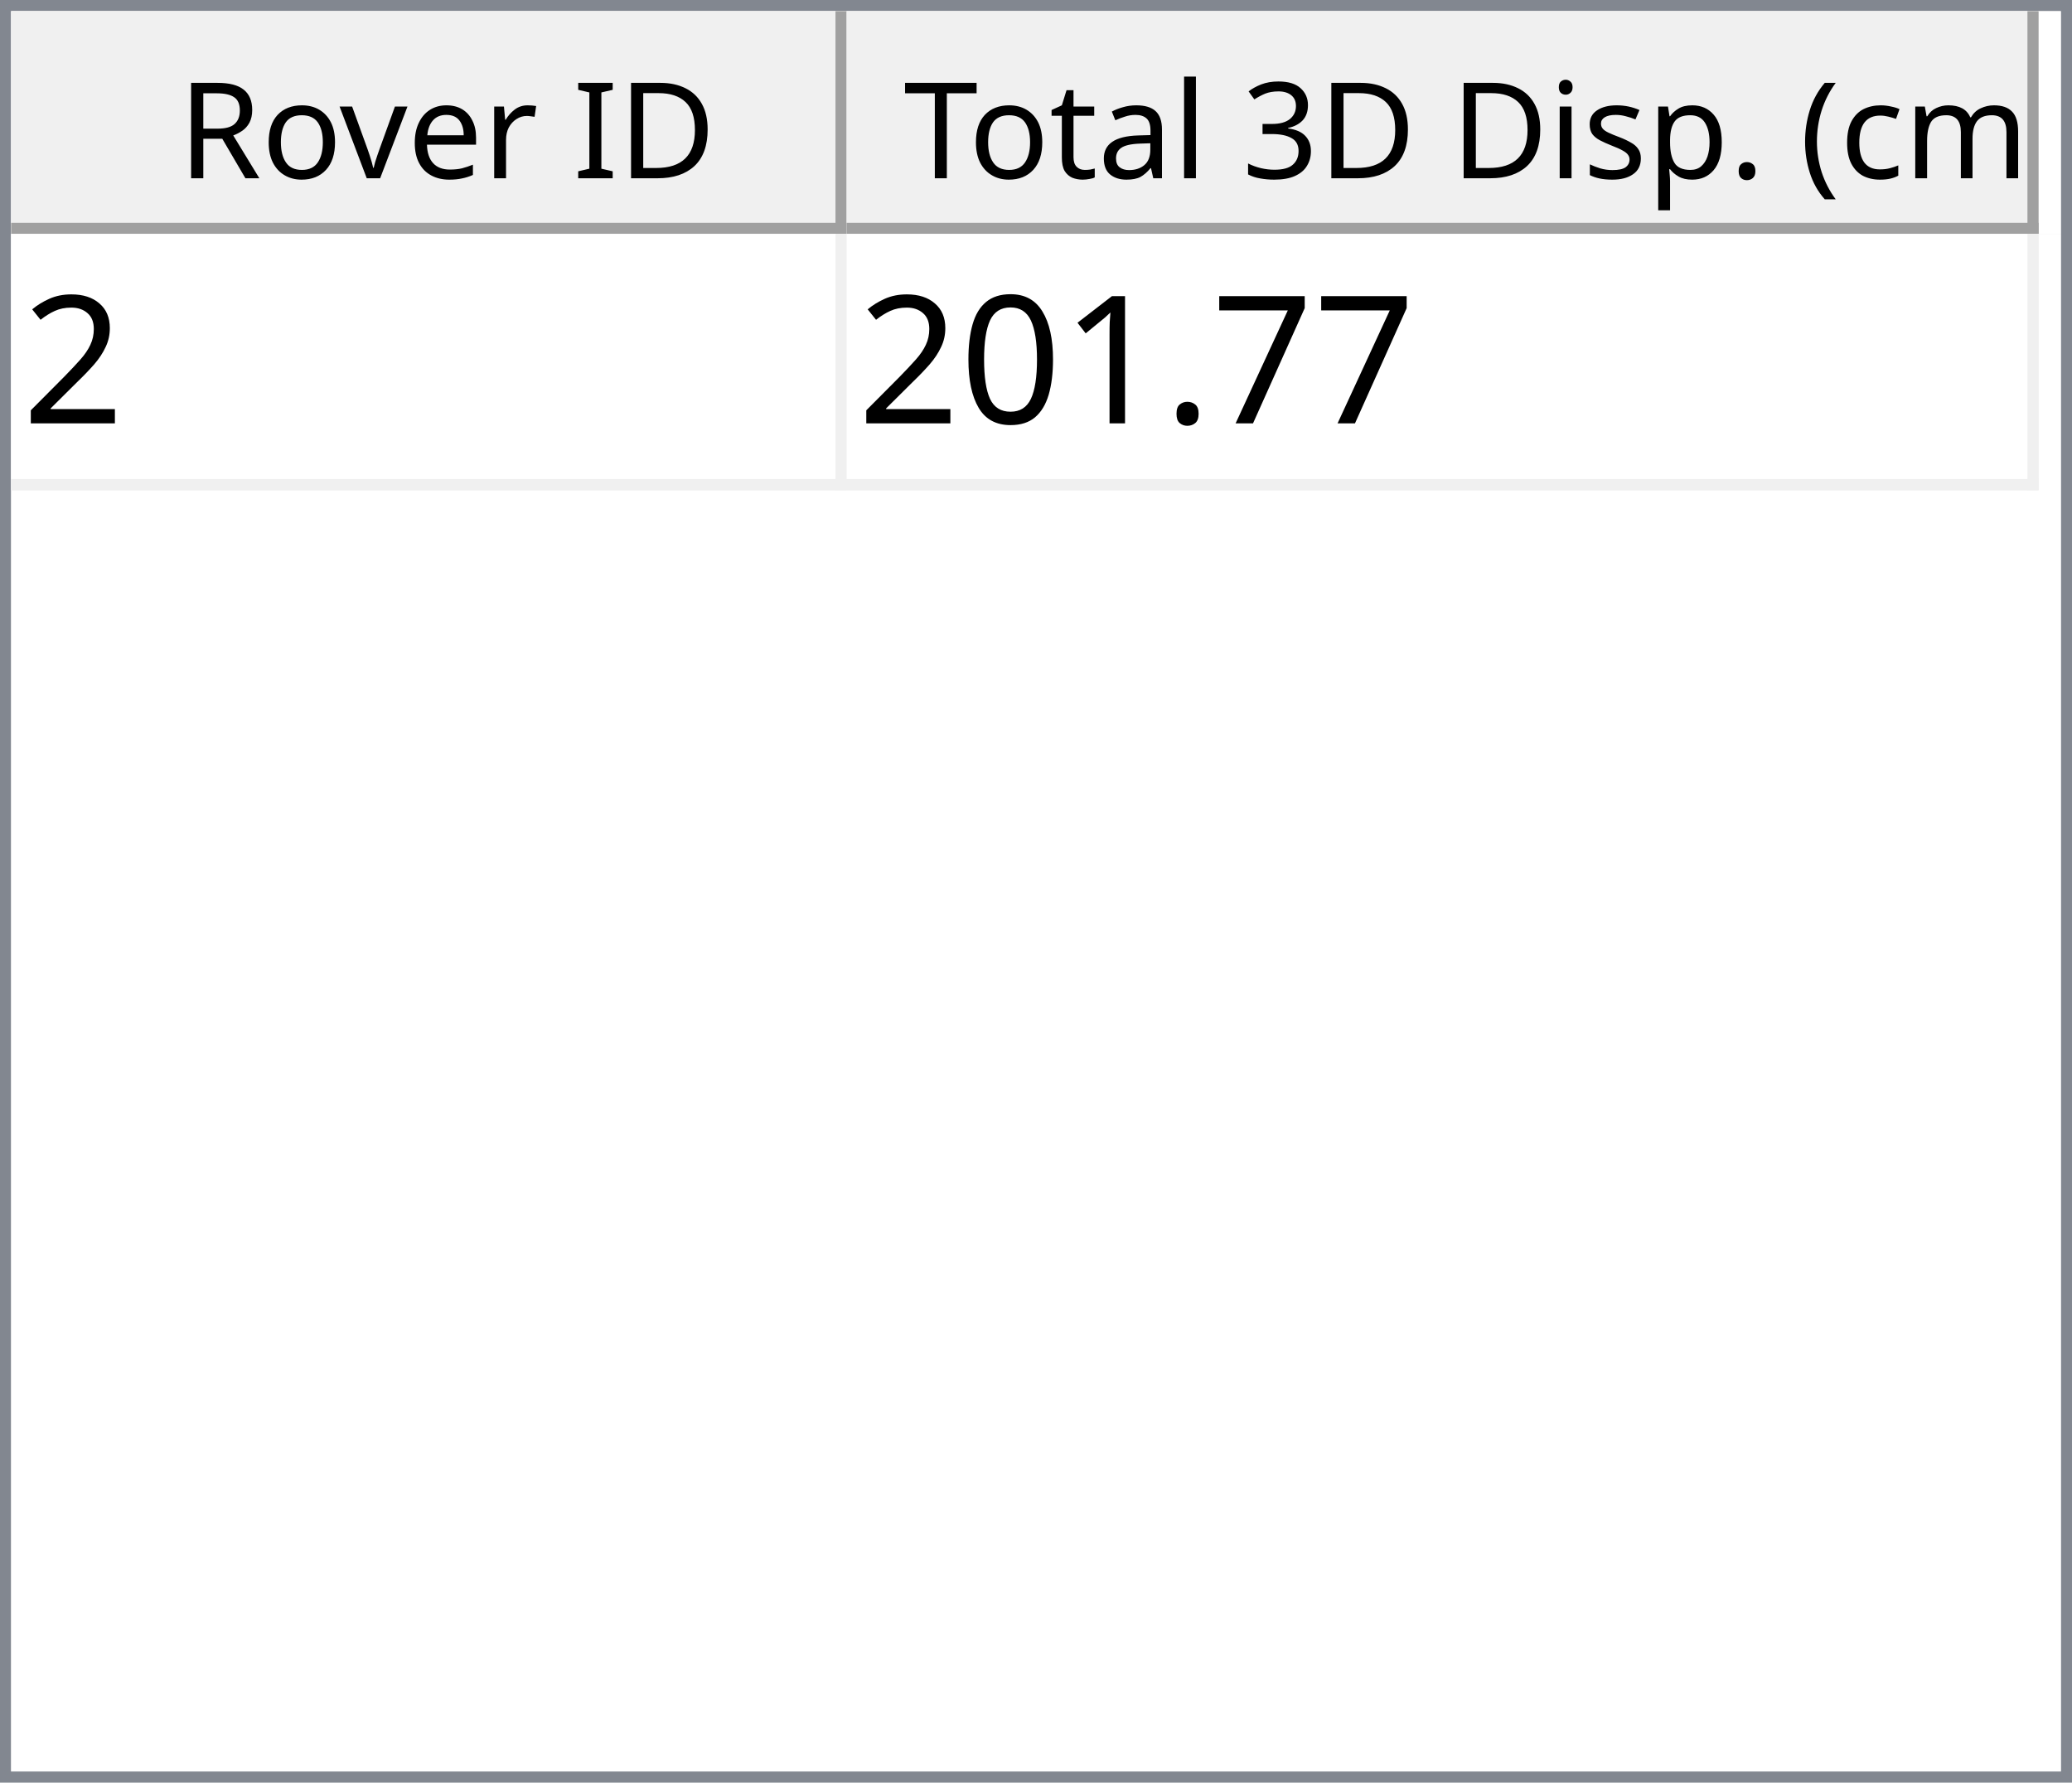
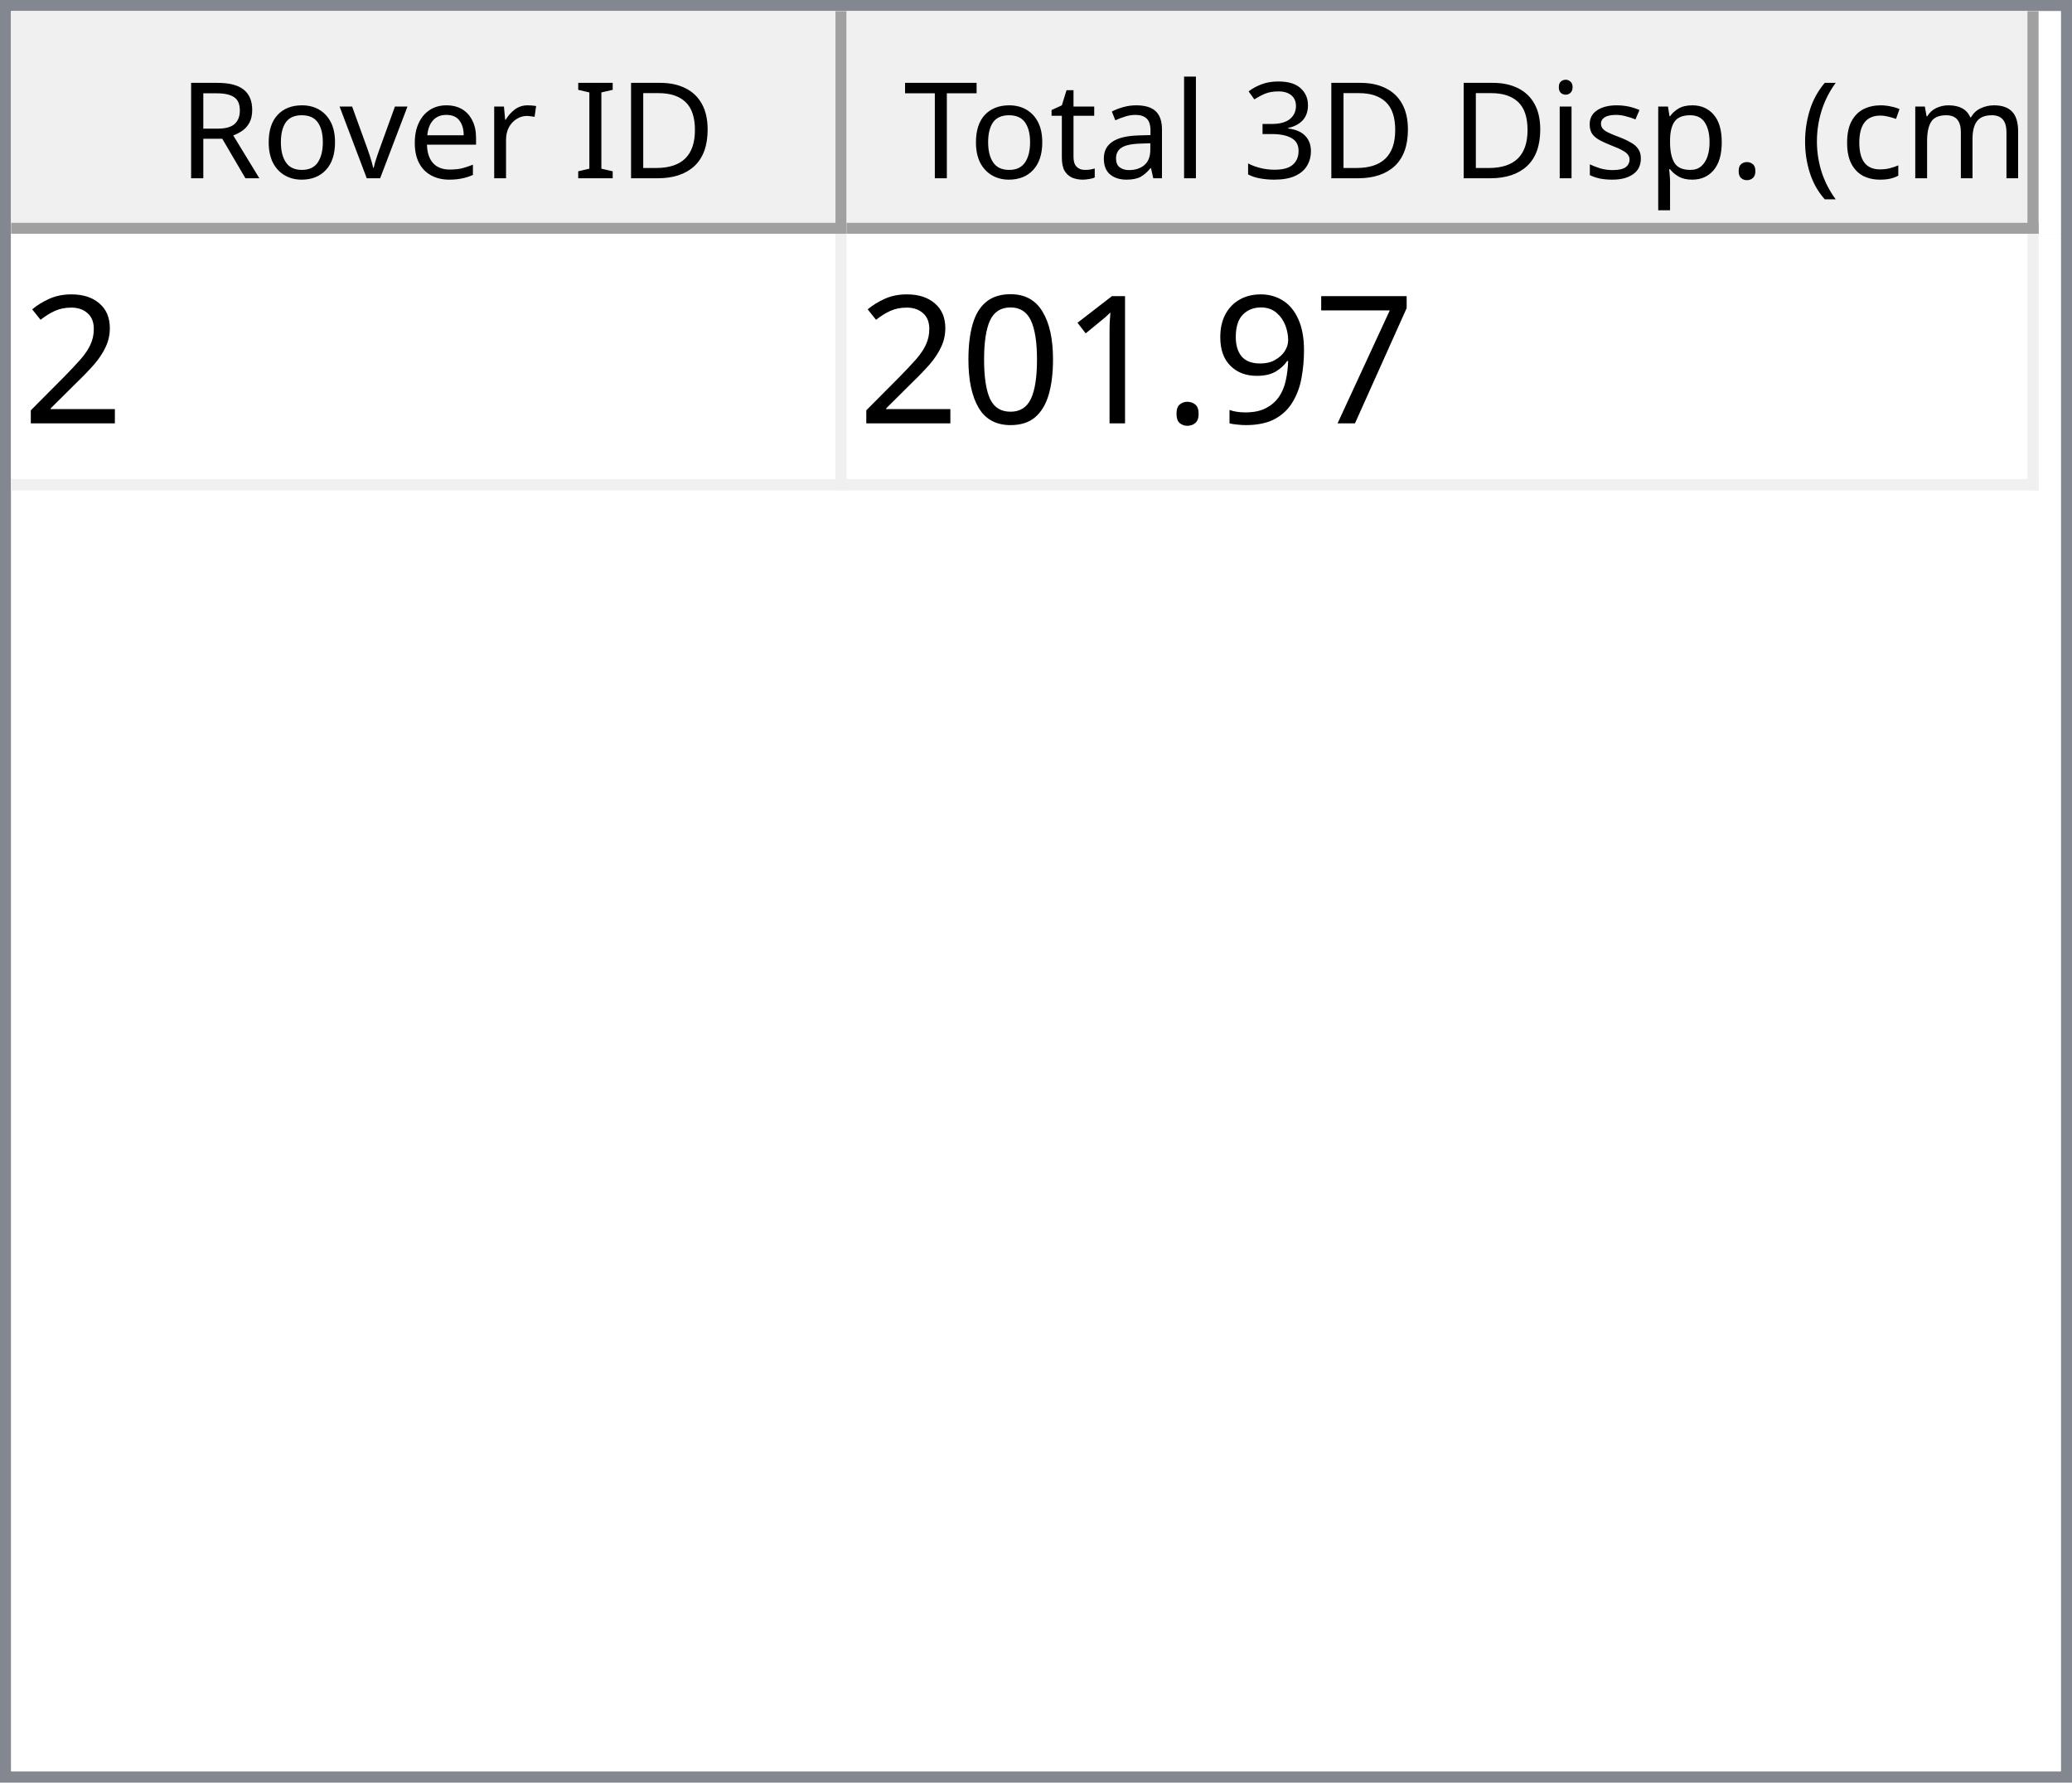
<svg xmlns="http://www.w3.org/2000/svg" style="fill-opacity:1; color-rendering:auto; color-interpolation:auto; text-rendering:auto; stroke:black; stroke-linecap:square; stroke-miterlimit:10; shape-rendering:auto; stroke-opacity:1; fill:black; stroke-dasharray:none; font-weight:normal; stroke-width:1; font-family:'Dialog'; font-style:normal; stroke-linejoin:miter; font-size:12px; stroke-dashoffset:0; image-rendering:auto;" width="186" height="160">
  <defs id="genericDefs" />
  <g>
    <defs id="defs1">
      <clipPath clipPathUnits="userSpaceOnUse" id="clipPath1">
        <path d="M0 0 L186 0 L186 160 L0 160 L0 0 Z" />
      </clipPath>
      <clipPath clipPathUnits="userSpaceOnUse" id="clipPath2">
        <path d="M0 0 L0 160 L186 160 L186 0 Z" />
      </clipPath>
      <clipPath clipPathUnits="userSpaceOnUse" id="clipPath3">
        <path d="M0 0 L0 20 L184 20 L184 0 Z" />
      </clipPath>
      <clipPath clipPathUnits="userSpaceOnUse" id="clipPath4">
        <path d="M0 0 L0 20 L75 20 L75 0 Z" />
      </clipPath>
      <clipPath clipPathUnits="userSpaceOnUse" id="clipPath5">
        <path d="M1 1 L1 19 L74 19 L74 1 Z" />
      </clipPath>
      <clipPath clipPathUnits="userSpaceOnUse" id="clipPath6">
        <path d="M0 0 L0 18 L73 18 L73 0 Z" />
      </clipPath>
      <clipPath clipPathUnits="userSpaceOnUse" id="clipPath7">
        <path d="M-0.5 -0.5 L-0.5 19.5 L74.5 19.5 L74.5 -0.5 Z" />
      </clipPath>
      <clipPath clipPathUnits="userSpaceOnUse" id="clipPath8">
        <path d="M0 0 L0 20 L107 20 L107 0 Z" />
      </clipPath>
      <clipPath clipPathUnits="userSpaceOnUse" id="clipPath9">
        <path d="M1 1 L1 19 L106 19 L106 1 Z" />
      </clipPath>
      <clipPath clipPathUnits="userSpaceOnUse" id="clipPath10">
        <path d="M0 0 L0 18 L105 18 L105 0 Z" />
      </clipPath>
      <clipPath clipPathUnits="userSpaceOnUse" id="clipPath11">
        <path d="M-0.5 -0.5 L-0.5 19.5 L106.5 19.5 L106.5 -0.5 Z" />
      </clipPath>
      <clipPath clipPathUnits="userSpaceOnUse" id="clipPath12">
        <path d="M0 0 L0 138 L184 138 L184 0 Z" />
      </clipPath>
      <clipPath clipPathUnits="userSpaceOnUse" id="clipPath13">
        <path d="M0 0 L0 23 L182 23 L182 0 Z" />
      </clipPath>
      <clipPath clipPathUnits="userSpaceOnUse" id="clipPath14">
        <path d="M-0.5 -0.5 L-0.5 22.5 L181.5 22.5 L181.5 -0.5 Z" />
      </clipPath>
      <clipPath clipPathUnits="userSpaceOnUse" id="clipPath15">
        <path d="M0 0 L0 22 L74 22 L74 0 Z" />
      </clipPath>
      <clipPath clipPathUnits="userSpaceOnUse" id="clipPath16">
        <path d="M0 0 L0 22 L106 22 L106 0 Z" />
      </clipPath>
      <font horiz-adv-x="64.551" id="font1">
        <font-face ascent="107.91" descent="25.098" units-per-em="100" style="font-style:normal; font-family:Segoe UI; font-weight:normal;" />
        <missing-glyph horiz-adv-x="64.551" d="M8.109 0 L8.109 68.266 L56.453 68.266 L56.453 0 L8.109 0 ZM15.328 7.234 L49.219 7.234 L49.219 61.031 L15.328 61.031 L15.328 7.234 Z" />
        <glyph unicode="D" horiz-adv-x="70.117" d="M9.188 0 L9.188 70.016 L28.516 70.016 Q65.531 70.016 65.531 35.891 Q65.531 19.672 55.25 9.836 Q44.969 0 27.734 0 L9.188 0 ZM17.391 62.594 L17.391 7.422 L27.828 7.422 Q41.609 7.422 49.273 14.797 Q56.938 22.172 56.938 35.688 Q56.938 62.594 28.328 62.594 L17.391 62.594 Z" />
        <glyph unicode="I" horiz-adv-x="26.611" d="M17.391 0 L9.188 0 L9.188 70.016 L17.391 70.016 L17.391 0 Z" />
        <glyph unicode=" " horiz-adv-x="27.393" d="" />
        <glyph unicode="r" horiz-adv-x="34.766" d="M34.188 41.891 Q32.078 43.5 28.125 43.5 Q23 43.5 19.555 38.672 Q16.109 33.844 16.109 25.484 L16.109 0 L8.109 0 L8.109 50 L16.109 50 L16.109 39.703 L16.312 39.703 Q18.016 44.969 21.531 47.922 Q25.047 50.875 29.391 50.875 Q32.516 50.875 34.188 50.203 L34.188 41.891 Z" />
        <glyph unicode="e" horiz-adv-x="52.295" d="M48.297 23 L12.984 23 Q13.188 14.656 17.484 10.109 Q21.781 5.562 29.297 5.562 Q37.75 5.562 44.828 11.141 L44.828 3.609 Q38.234 -1.172 27.391 -1.172 Q16.797 -1.172 10.742 5.641 Q4.688 12.453 4.688 24.812 Q4.688 36.469 11.305 43.82 Q17.922 51.172 27.734 51.172 Q37.547 51.172 42.922 44.828 Q48.297 38.484 48.297 27.203 L48.297 23 ZM40.094 29.781 Q40.047 36.719 36.75 40.578 Q33.453 44.438 27.594 44.438 Q21.922 44.438 17.969 40.383 Q14.016 36.328 13.094 29.781 L40.094 29.781 Z" />
        <glyph unicode="v" horiz-adv-x="47.9" d="M47.406 50 L27.484 0 L19.625 0 L0.688 50 L9.469 50 L22.172 13.672 Q23.578 9.672 23.922 6.688 L24.125 6.688 Q24.609 10.453 25.688 13.484 L38.969 50 L47.406 50 Z" />
        <glyph unicode="o" horiz-adv-x="58.594" d="M29 -1.172 Q17.922 -1.172 11.305 5.836 Q4.688 12.844 4.688 24.422 Q4.688 37.016 11.57 44.094 Q18.453 51.172 30.172 51.172 Q41.359 51.172 47.633 44.289 Q53.906 37.406 53.906 25.203 Q53.906 13.234 47.141 6.031 Q40.375 -1.172 29 -1.172 ZM29.594 44.438 Q21.875 44.438 17.383 39.188 Q12.891 33.938 12.891 24.703 Q12.891 15.828 17.43 10.695 Q21.969 5.562 29.594 5.562 Q37.359 5.562 41.531 10.594 Q45.703 15.625 45.703 24.906 Q45.703 34.281 41.531 39.359 Q37.359 44.438 29.594 44.438 Z" />
        <glyph unicode="R" horiz-adv-x="59.814" d="M59.375 0 L49.609 0 L37.891 19.625 Q36.281 22.359 34.766 24.289 Q33.25 26.219 31.664 27.438 Q30.078 28.656 28.25 29.219 Q26.422 29.781 24.125 29.781 L17.391 29.781 L17.391 0 L9.188 0 L9.188 70.016 L30.078 70.016 Q34.672 70.016 38.555 68.867 Q42.438 67.719 45.289 65.375 Q48.141 63.031 49.758 59.547 Q51.375 56.062 51.375 51.375 Q51.375 47.703 50.273 44.656 Q49.172 41.609 47.148 39.211 Q45.125 36.812 42.266 35.133 Q39.406 33.453 35.844 32.516 L35.844 32.328 Q37.594 31.547 38.891 30.547 Q40.188 29.547 41.359 28.18 Q42.531 26.812 43.68 25.078 Q44.828 23.344 46.234 21.047 L59.375 0 ZM17.391 62.594 L17.391 37.203 L28.516 37.203 Q31.594 37.203 34.203 38.133 Q36.812 39.062 38.719 40.797 Q40.625 42.531 41.703 45.047 Q42.781 47.562 42.781 50.688 Q42.781 56.297 39.141 59.445 Q35.5 62.594 28.609 62.594 L17.391 62.594 Z" />
        <glyph unicode=")" horiz-adv-x="30.176" d="M8.297 -15.922 L1.172 -15.922 Q16.406 2.344 16.406 26.812 Q16.406 51.469 1.078 70.016 L8.297 70.016 Q23.531 52.156 23.531 26.703 Q23.531 1.375 8.297 -15.922 Z" />
        <glyph unicode="m" horiz-adv-x="86.133" d="M79.109 0 L71.094 0 L71.094 28.719 Q71.094 37.016 68.531 40.727 Q65.969 44.438 59.906 44.438 Q54.781 44.438 51.195 39.75 Q47.609 35.062 47.609 28.516 L47.609 0 L39.594 0 L39.594 29.688 Q39.594 44.438 28.219 44.438 Q22.953 44.438 19.531 40.016 Q16.109 35.594 16.109 28.516 L16.109 0 L8.109 0 L8.109 50 L16.109 50 L16.109 42.094 L16.312 42.094 Q21.625 51.172 31.844 51.172 Q36.969 51.172 40.773 48.312 Q44.578 45.453 46 40.828 Q51.562 51.172 62.594 51.172 Q79.109 51.172 79.109 30.812 L79.109 0 Z" />
        <glyph unicode="c" horiz-adv-x="46.191" d="M42.188 2.297 Q36.422 -1.172 28.516 -1.172 Q17.828 -1.172 11.258 5.789 Q4.688 12.75 4.688 23.828 Q4.688 36.188 11.766 43.68 Q18.844 51.172 30.672 51.172 Q37.25 51.172 42.281 48.734 L42.281 40.531 Q36.719 44.438 30.375 44.438 Q22.703 44.438 17.797 38.945 Q12.891 33.453 12.891 24.516 Q12.891 15.719 17.508 10.641 Q22.125 5.562 29.891 5.562 Q36.422 5.562 42.188 9.906 L42.188 2.297 Z" />
        <glyph unicode="(" horiz-adv-x="30.176" d="M29.109 -15.922 L21.969 -15.922 Q6.844 1.375 6.844 26.703 Q6.844 52.156 21.969 70.016 L29.203 70.016 Q13.875 51.469 13.875 26.812 Q13.875 2.344 29.109 -15.922 Z" />
        <glyph unicode="." horiz-adv-x="21.68" d="M10.891 -1.078 Q8.641 -1.078 7.055 0.539 Q5.469 2.156 5.469 4.391 Q5.469 6.641 7.055 8.273 Q8.641 9.906 10.891 9.906 Q13.188 9.906 14.797 8.273 Q16.406 6.641 16.406 4.391 Q16.406 2.156 14.797 0.539 Q13.188 -1.078 10.891 -1.078 Z" />
        <glyph unicode="p" horiz-adv-x="58.789" d="M16.312 7.234 L16.109 7.234 L16.109 -23 L8.109 -23 L8.109 50 L16.109 50 L16.109 41.219 L16.312 41.219 Q22.219 51.172 33.594 51.172 Q43.266 51.172 48.688 44.461 Q54.109 37.75 54.109 26.469 Q54.109 13.922 48 6.375 Q41.891 -1.172 31.297 -1.172 Q21.578 -1.172 16.312 7.234 ZM16.109 27.391 L16.109 20.406 Q16.109 14.203 20.141 9.883 Q24.172 5.562 30.375 5.562 Q37.641 5.562 41.773 11.133 Q45.906 16.703 45.906 26.609 Q45.906 34.969 42.047 39.703 Q38.188 44.438 31.594 44.438 Q24.609 44.438 20.359 39.578 Q16.109 34.719 16.109 27.391 Z" />
        <glyph unicode="s" horiz-adv-x="42.432" d="M5.078 1.812 L5.078 10.406 Q11.625 5.562 19.484 5.562 Q30.031 5.562 30.031 12.594 Q30.031 14.594 29.125 15.992 Q28.219 17.391 26.68 18.461 Q25.141 19.531 23.07 20.383 Q21 21.234 18.609 22.172 Q15.281 23.484 12.766 24.828 Q10.25 26.172 8.57 27.859 Q6.891 29.547 6.031 31.695 Q5.172 33.844 5.172 36.719 Q5.172 40.234 6.789 42.945 Q8.406 45.656 11.086 47.484 Q13.766 49.312 17.211 50.242 Q20.656 51.172 24.312 51.172 Q30.812 51.172 35.938 48.922 L35.938 40.828 Q30.422 44.438 23.25 44.438 Q21 44.438 19.195 43.922 Q17.391 43.406 16.094 42.477 Q14.797 41.547 14.086 40.258 Q13.375 38.969 13.375 37.406 Q13.375 35.453 14.086 34.133 Q14.797 32.812 16.164 31.789 Q17.531 30.766 19.484 29.938 Q21.438 29.109 23.922 28.125 Q27.25 26.859 29.883 25.516 Q32.516 24.172 34.375 22.484 Q36.234 20.797 37.234 18.602 Q38.234 16.406 38.234 13.375 Q38.234 9.672 36.602 6.938 Q34.969 4.203 32.234 2.398 Q29.5 0.594 25.93 -0.289 Q22.359 -1.172 18.453 -1.172 Q10.75 -1.172 5.078 1.812 Z" />
        <glyph unicode="i" horiz-adv-x="24.219" d="M12.203 62.703 Q10.062 62.703 8.547 64.164 Q7.031 65.625 7.031 67.875 Q7.031 70.125 8.547 71.609 Q10.062 73.094 12.203 73.094 Q14.406 73.094 15.945 71.609 Q17.484 70.125 17.484 67.875 Q17.484 65.719 15.945 64.211 Q14.406 62.703 12.203 62.703 ZM16.109 0 L8.109 0 L8.109 50 L16.109 50 L16.109 0 Z" />
        <glyph unicode="3" horiz-adv-x="53.906" d="M46.531 19.828 Q46.531 15.094 44.75 11.211 Q42.969 7.328 39.719 4.57 Q36.469 1.812 31.93 0.297 Q27.391 -1.219 21.922 -1.219 Q11.922 -1.219 6 2.594 L6 11.188 Q13.094 5.609 22.219 5.609 Q25.875 5.609 28.828 6.539 Q31.781 7.469 33.906 9.227 Q36.031 10.984 37.18 13.477 Q38.328 15.969 38.328 19.094 Q38.328 32.812 18.797 32.812 L12.984 32.812 L12.984 39.594 L18.5 39.594 Q35.797 39.594 35.797 52.484 Q35.797 64.406 22.609 64.406 Q15.188 64.406 8.688 59.422 L8.688 67.188 Q15.375 71.188 24.609 71.188 Q29 71.188 32.57 69.969 Q36.141 68.75 38.68 66.555 Q41.219 64.359 42.609 61.281 Q44 58.203 44 54.5 Q44 40.672 30.031 36.719 L30.031 36.531 Q33.594 36.141 36.625 34.797 Q39.656 33.453 41.852 31.305 Q44.047 29.156 45.289 26.25 Q46.531 23.344 46.531 19.828 Z" />
        <glyph unicode="l" horiz-adv-x="24.219" d="M16.109 0 L8.109 0 L8.109 74.031 L16.109 74.031 L16.109 0 Z" />
        <glyph unicode="a" horiz-adv-x="50.879" d="M43.891 0 L35.891 0 L35.891 7.812 L35.688 7.812 Q30.469 -1.172 20.312 -1.172 Q12.844 -1.172 8.617 2.781 Q4.391 6.734 4.391 13.281 Q4.391 27.297 20.906 29.594 L35.891 31.688 Q35.891 44.438 25.594 44.438 Q16.547 44.438 9.281 38.281 L9.281 46.484 Q16.656 51.172 26.266 51.172 Q43.891 51.172 43.891 32.516 L43.891 0 ZM35.891 25.297 L23.828 23.641 Q18.266 22.859 15.43 20.875 Q12.594 18.891 12.594 13.875 Q12.594 10.203 15.211 7.883 Q17.828 5.562 22.172 5.562 Q28.125 5.562 32.008 9.742 Q35.891 13.922 35.891 20.312 L35.891 25.297 Z" />
        <glyph unicode="t" horiz-adv-x="33.887" d="M31.297 0.484 Q28.469 -1.078 23.828 -1.078 Q10.688 -1.078 10.688 13.578 L10.688 43.172 L2.094 43.172 L2.094 50 L10.688 50 L10.688 62.203 L18.703 64.797 L18.703 50 L31.297 50 L31.297 43.172 L18.703 43.172 L18.703 14.984 Q18.703 9.969 20.414 7.82 Q22.125 5.672 26.078 5.672 Q29.109 5.672 31.297 7.328 L31.297 0.484 Z" />
        <glyph unicode="T" horiz-adv-x="52.393" d="M50.594 62.594 L30.375 62.594 L30.375 0 L22.172 0 L22.172 62.594 L2 62.594 L2 70.016 L50.594 70.016 L50.594 62.594 Z" />
      </font>
      <font horiz-adv-x="75.0" id="font2">
        <font-face ascent="100.537" descent="21.973" units-per-em="100" style="font-style:normal; font-family:sans-serif; font-weight:normal;" />
        <missing-glyph horiz-adv-x="75.0" d="M12.5 0 L12.5 62.5 L62.5 62.5 L62.5 0 L12.5 0 ZM14.062 1.562 L60.938 1.562 L60.938 60.938 L14.062 60.938 L14.062 1.562 Z" />
        <glyph unicode="2" horiz-adv-x="55.615" d="M50.344 8.453 L50.344 0 L3.031 0 Q2.938 3.172 4.047 6.109 Q5.859 10.938 9.836 15.625 Q13.812 20.312 21.344 26.469 Q33.016 36.031 37.117 41.625 Q41.219 47.219 41.219 52.203 Q41.219 57.422 37.477 61.008 Q33.734 64.594 27.734 64.594 Q21.391 64.594 17.578 60.789 Q13.766 56.984 13.719 50.25 L4.688 51.172 Q5.609 61.281 11.664 66.578 Q17.719 71.875 27.938 71.875 Q38.234 71.875 44.242 66.164 Q50.25 60.453 50.25 52 Q50.25 47.703 48.492 43.555 Q46.734 39.406 42.656 34.812 Q38.578 30.219 29.109 22.219 Q21.188 15.578 18.945 13.211 Q16.703 10.844 15.234 8.453 L50.344 8.453 Z" />
        <glyph unicode="7" horiz-adv-x="55.615" d="M4.734 62.203 L4.734 70.656 L51.078 70.656 L51.078 63.812 Q44.234 56.547 37.523 44.484 Q30.812 32.422 27.156 19.672 Q24.516 10.688 23.781 0 L14.75 0 Q14.891 8.453 18.062 20.414 Q21.234 32.375 27.172 43.484 Q33.109 54.594 39.797 62.203 L4.734 62.203 Z" />
+         <glyph unicode="9" horiz-adv-x="55.615" d="M5.469 16.547 L13.922 17.328 Q14.984 11.375 18.016 8.688 Q21.047 6 25.781 6 Q29.828 6 32.883 7.859 Q35.938 9.719 37.891 12.82 Q39.844 15.922 41.164 21.195 Q42.484 26.469 42.484 31.938 Q42.484 32.516 42.438 33.688 Q39.797 29.5 35.234 26.883 Q30.672 24.266 25.344 24.266 Q16.453 24.266 10.305 30.711 Q4.156 37.156 4.156 47.703 Q4.156 58.594 10.578 65.234 Q17 71.875 26.656 71.875 Q33.641 71.875 39.43 68.117 Q45.219 64.359 48.219 57.398 Q51.219 50.438 51.219 37.25 Q51.219 23.531 48.242 15.406 Q45.266 7.281 39.383 3.031 Q33.5 -1.219 25.594 -1.219 Q17.188 -1.219 11.867 3.445 Q6.547 8.109 5.469 16.547 ZM41.453 48.141 Q41.453 55.719 37.43 60.156 Q33.406 64.594 27.734 64.594 Q21.875 64.594 17.531 59.812 Q13.188 55.031 13.188 47.406 Q13.188 40.578 17.312 36.305 Q21.438 32.031 27.484 32.031 Q33.594 32.031 37.523 36.305 Q41.453 40.578 41.453 48.141 Z" />
        <glyph unicode="." horiz-adv-x="27.783" d="M9.078 0 L9.078 10.016 L19.094 10.016 L19.094 0 L9.078 0 Z" />
        <glyph unicode="1" horiz-adv-x="55.615" d="M37.25 0 L28.469 0 L28.469 56 Q25.297 52.984 20.141 49.953 Q14.984 46.922 10.891 45.406 L10.891 53.906 Q18.266 57.375 23.781 62.305 Q29.297 67.234 31.594 71.875 L37.25 71.875 L37.25 0 Z" />
        <glyph unicode="0" horiz-adv-x="55.615" d="M4.156 35.297 Q4.156 48 6.766 55.742 Q9.375 63.484 14.523 67.68 Q19.672 71.875 27.484 71.875 Q33.25 71.875 37.594 69.555 Q41.938 67.234 44.773 62.867 Q47.609 58.5 49.219 52.227 Q50.828 45.953 50.828 35.297 Q50.828 22.703 48.242 14.969 Q45.656 7.234 40.508 3.008 Q35.359 -1.219 27.484 -1.219 Q17.141 -1.219 11.234 6.203 Q4.156 15.141 4.156 35.297 ZM13.188 35.297 Q13.188 17.672 17.312 11.836 Q21.438 6 27.484 6 Q33.547 6 37.672 11.859 Q41.797 17.719 41.797 35.297 Q41.797 52.984 37.672 58.789 Q33.547 64.594 27.391 64.594 Q21.344 64.594 17.719 59.469 Q13.188 52.938 13.188 35.297 Z" />
      </font>
    </defs>
    <g style="fill:white; stroke:white;">
      <rect x="0" y="0" width="186" style="clip-path:url(#clipPath1); stroke:none;" height="160" />
    </g>
    <g style="fill:white; text-rendering:optimizeSpeed; color-rendering:optimizeSpeed; image-rendering:optimizeSpeed; shape-rendering:crispEdges; stroke:white; color-interpolation:sRGB;">
      <rect x="0" width="186" height="160" y="0" style="stroke:none;" />
      <path style="stroke:none;" d="M0 160 L186 160 L186 0 L0 0 Z" />
    </g>
    <g style="fill:rgb(240,240,240); font-family:'Segoe UI'; stroke:rgb(240,240,240);">
      <rect x="0" y="0" width="186" style="clip-path:url(#clipPath2); stroke:none;" height="160" />
    </g>
    <g style="fill:rgb(130,135,144); font-family:'Segoe UI'; stroke:rgb(130,135,144);">
      <path d="M0 0 L186 0 L186 160 L0 160 L0 0 ZM1 1 L185 1 L185 159 L1 159 L1 1 Z" style="fill-rule:evenodd; clip-path:url(#clipPath2); stroke:none;" />
    </g>
    <g style="fill:white; font-family:'Segoe UI'; stroke:white;" transform="translate(1,1)">
      <rect x="0" y="0" width="184" style="clip-path:url(#clipPath3); stroke:none;" height="20" />
    </g>
    <g style="fill:rgb(240,240,240); font-family:'Segoe UI'; stroke:rgb(240,240,240);" transform="translate(1,1)">
      <rect x="0" y="0" width="75" style="clip-path:url(#clipPath4); stroke:none;" height="20" />
    </g>
    <g style="font-family:'Segoe UI';" transform="translate(2,2)">
      <text x="14" xml:space="preserve" y="14" style="clip-path:url(#clipPath6); stroke:none;">Rover ID</text>
    </g>
    <g style="fill:rgb(160,160,160); font-family:'Segoe UI'; stroke:rgb(160,160,160); stroke-linejoin:bevel;" transform="translate(1.5,1.5)">
      <line x1="74" x2="74" y1="0" style="fill:none; clip-path:url(#clipPath7);" y2="19" />
    </g>
    <g style="fill:rgb(160,160,160); font-family:'Segoe UI'; stroke:rgb(160,160,160); stroke-linejoin:bevel;" transform="matrix(1,0,0,1,1,1) translate(0.5,0.5)">
      <line x1="0" x2="74" y1="19" style="fill:none; clip-path:url(#clipPath7);" y2="19" />
    </g>
    <g style="fill:rgb(240,240,240); font-family:'Segoe UI'; stroke:rgb(240,240,240);" transform="translate(76,1)">
      <rect x="0" y="0" width="107" style="clip-path:url(#clipPath8); stroke:none;" height="20" />
    </g>
    <g style="font-family:'Segoe UI';" transform="translate(77,2)">
      <text x="1" xml:space="preserve" y="14" style="clip-path:url(#clipPath10); stroke:none;"> Total 3D Disp. (cm)</text>
    </g>
    <g style="fill:rgb(160,160,160); font-family:'Segoe UI'; stroke:rgb(160,160,160); stroke-linejoin:bevel;" transform="translate(76.5,1.5)">
      <line x1="106" x2="106" y1="0" style="fill:none; clip-path:url(#clipPath11);" y2="19" />
    </g>
    <g style="fill:rgb(160,160,160); font-family:'Segoe UI'; stroke:rgb(160,160,160); stroke-linejoin:bevel;" transform="matrix(1,0,0,1,76,1) translate(0.5,0.5)">
      <line x1="0" x2="106" y1="19" style="fill:none; clip-path:url(#clipPath11);" y2="19" />
    </g>
    <g style="fill:white; font-family:'Segoe UI'; stroke:white;" transform="translate(1,21)">
      <rect x="0" y="0" width="184" style="clip-path:url(#clipPath12); stroke:none;" height="138" />
    </g>
    <g style="fill:rgb(240,240,240); font-size:16px; font-family:sans-serif; stroke:rgb(240,240,240);" transform="translate(1,21)">
      <rect x="0" y="0" width="182" style="clip-path:url(#clipPath13); stroke:none;" height="23" />
      <line transform="translate(0.5,0.5)" x1="0" x2="181" y1="22" style="clip-path:url(#clipPath14); fill:none; stroke-linejoin:bevel;" y2="22" />
    </g>
    <g transform="matrix(1,0,0,1,1,21) translate(0.5,0.5)" style="fill:rgb(240,240,240); font-size:16px; font-family:sans-serif; stroke:rgb(240,240,240); stroke-linejoin:bevel;">
      <line x1="74" x2="74" y1="0" style="fill:none; clip-path:url(#clipPath14);" y2="22" />
    </g>
    <g transform="matrix(1,0,0,1,1,21) translate(0.5,0.5)" style="fill:rgb(240,240,240); font-size:16px; font-family:sans-serif; stroke:rgb(240,240,240); stroke-linejoin:bevel;">
      <line x1="181" x2="181" y1="0" style="fill:none; clip-path:url(#clipPath14);" y2="22" />
    </g>
    <g style="fill:white; font-size:16px; font-family:sans-serif; stroke:white;" transform="matrix(1,0,0,1,1,21)">
      <rect x="0" y="0" width="74" style="clip-path:url(#clipPath15); stroke:none;" height="22" />
      <text x="1" y="17" style="fill:black; clip-path:url(#clipPath15); stroke:none;" xml:space="preserve">2</text>
    </g>
    <g style="fill:white; font-size:16px; font-family:sans-serif; stroke:white;" transform="matrix(1,0,0,1,1,21) translate(75,0)">
      <rect x="0" y="0" width="106" style="clip-path:url(#clipPath16); stroke:none;" height="22" />
-       <text x="1" y="17" style="fill:black; clip-path:url(#clipPath16); stroke:none;" xml:space="preserve">201.77</text>
+       <text x="1" y="17" style="fill:black; clip-path:url(#clipPath16); stroke:none;" xml:space="preserve">201.97</text>
    </g>
  </g>
</svg>
